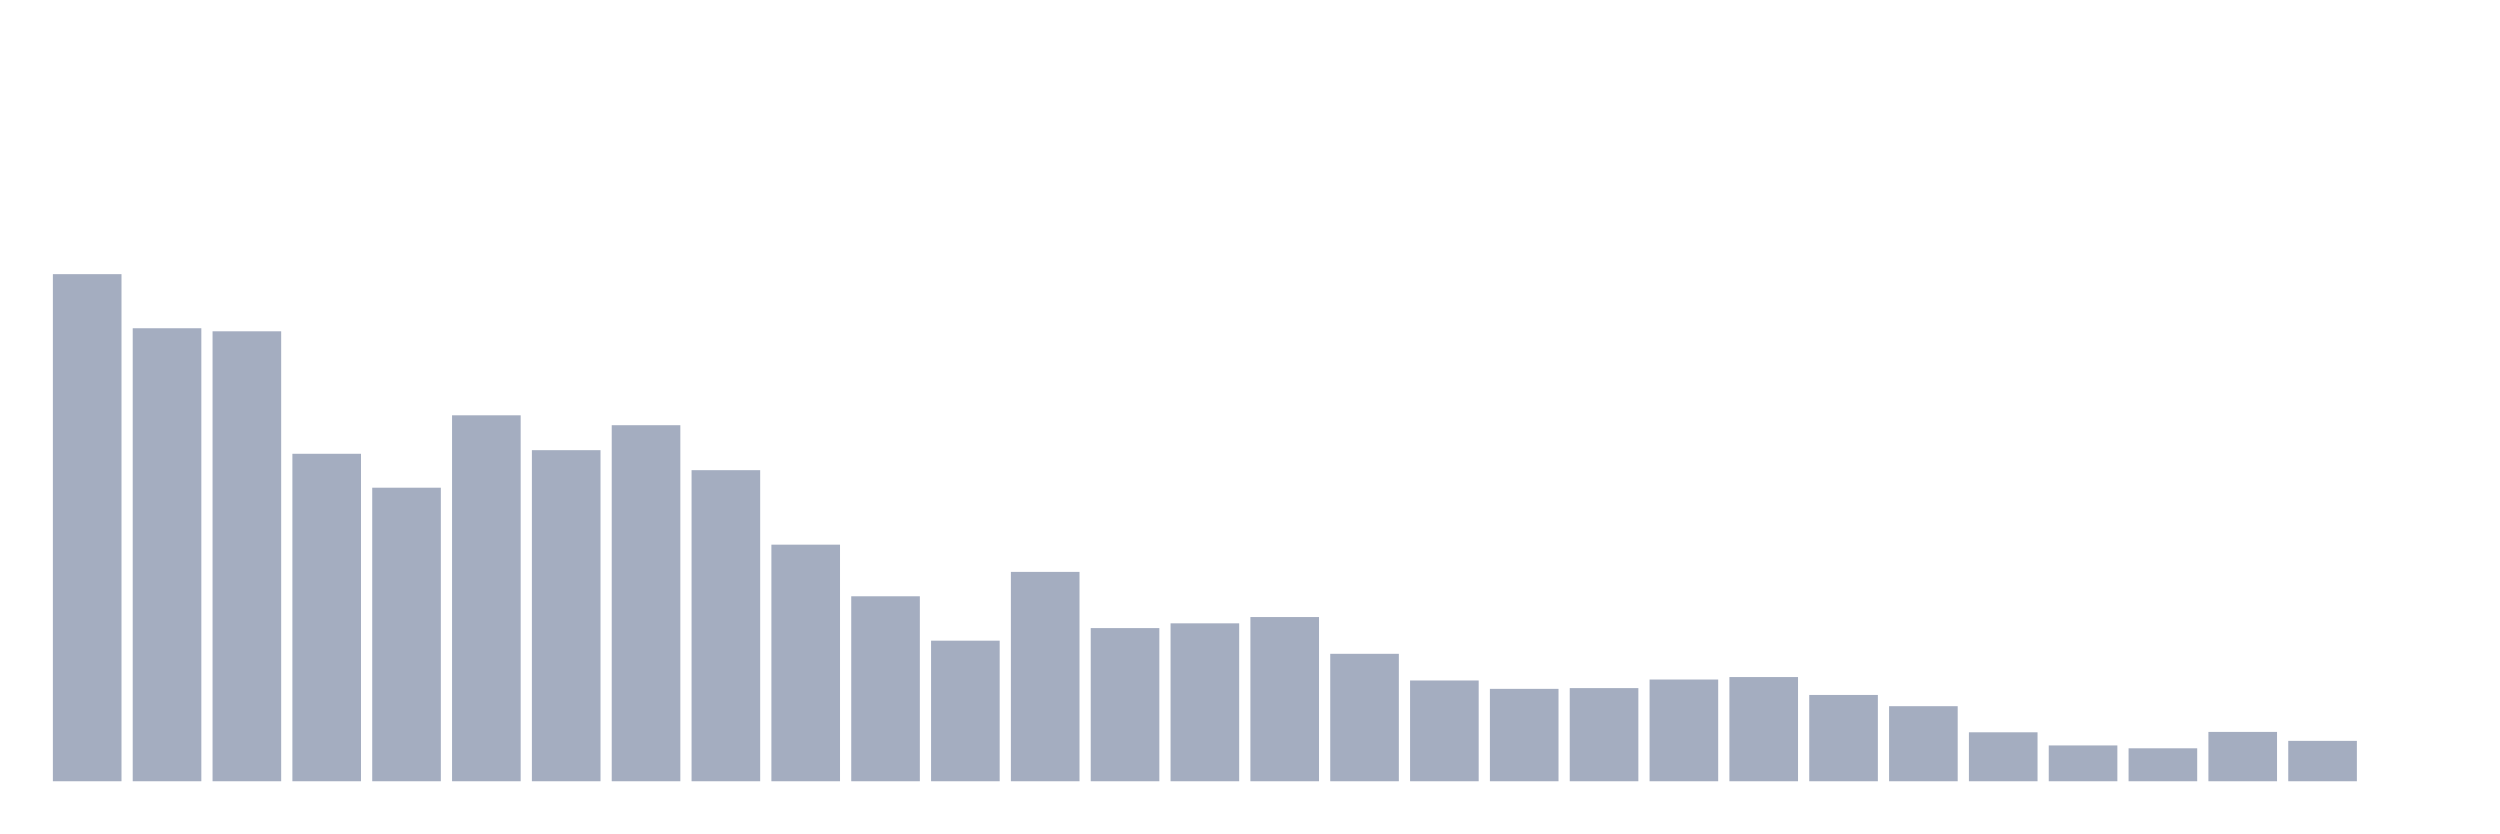
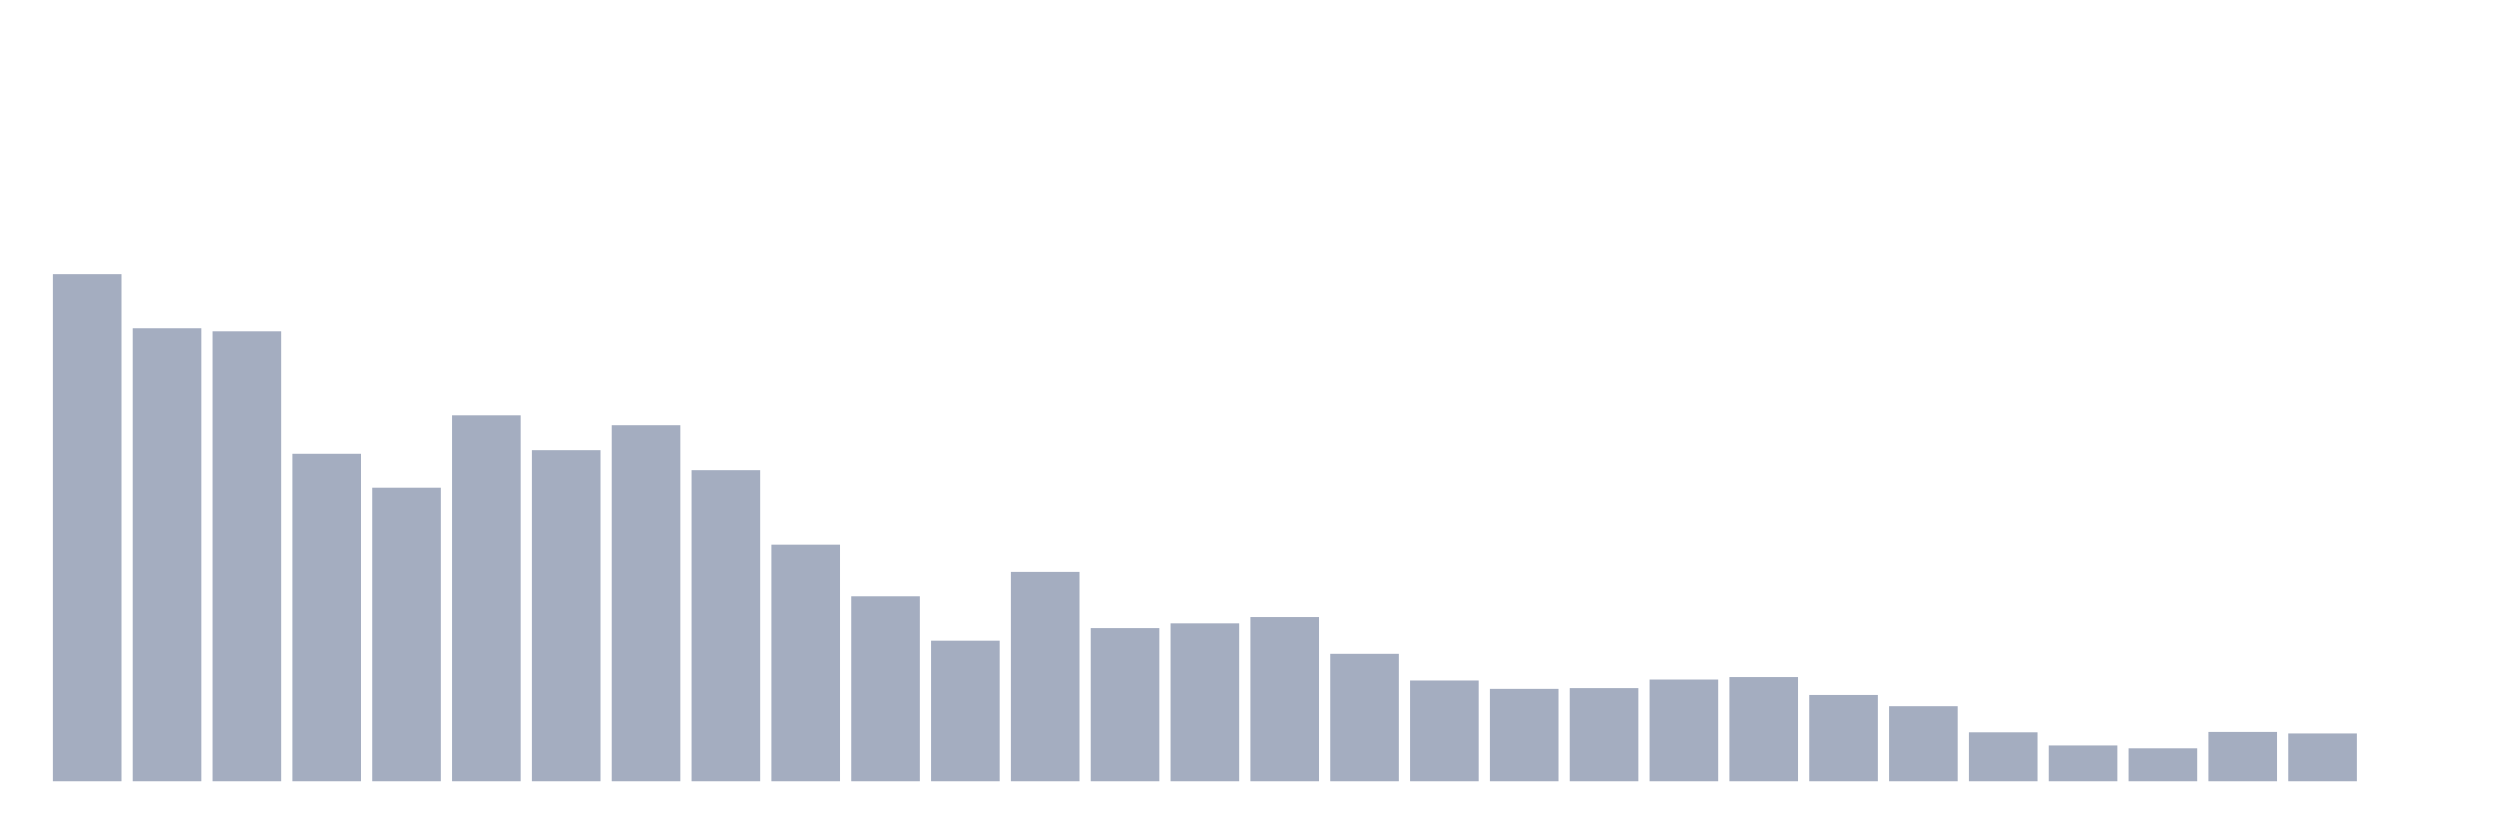
<svg xmlns="http://www.w3.org/2000/svg" viewBox="0 0 480 160">
  <g transform="translate(10,10)">
    <rect class="bar" x="0.153" width="13.175" y="42.637" height="97.363" fill="rgb(164,173,192)" />
    <rect class="bar" x="15.482" width="13.175" y="53.024" height="86.976" fill="rgb(164,173,192)" />
    <rect class="bar" x="30.81" width="13.175" y="53.61" height="86.39" fill="rgb(164,173,192)" />
    <rect class="bar" x="46.138" width="13.175" y="77.127" height="62.873" fill="rgb(164,173,192)" />
    <rect class="bar" x="61.466" width="13.175" y="83.638" height="56.362" fill="rgb(164,173,192)" />
    <rect class="bar" x="76.794" width="13.175" y="69.739" height="70.261" fill="rgb(164,173,192)" />
    <rect class="bar" x="92.123" width="13.175" y="76.432" height="63.568" fill="rgb(164,173,192)" />
    <rect class="bar" x="107.451" width="13.175" y="71.641" height="68.359" fill="rgb(164,173,192)" />
    <rect class="bar" x="122.779" width="13.175" y="80.273" height="59.727" fill="rgb(164,173,192)" />
    <rect class="bar" x="138.107" width="13.175" y="94.574" height="45.426" fill="rgb(164,173,192)" />
    <rect class="bar" x="153.436" width="13.175" y="104.486" height="35.514" fill="rgb(164,173,192)" />
    <rect class="bar" x="168.764" width="13.175" y="113.008" height="26.992" fill="rgb(164,173,192)" />
    <rect class="bar" x="184.092" width="13.175" y="99.804" height="40.196" fill="rgb(164,173,192)" />
    <rect class="bar" x="199.42" width="13.175" y="110.594" height="29.406" fill="rgb(164,173,192)" />
    <rect class="bar" x="214.748" width="13.175" y="109.679" height="30.321" fill="rgb(164,173,192)" />
    <rect class="bar" x="230.077" width="13.175" y="108.472" height="31.528" fill="rgb(164,173,192)" />
    <rect class="bar" x="245.405" width="13.175" y="115.531" height="24.469" fill="rgb(164,173,192)" />
    <rect class="bar" x="260.733" width="13.175" y="120.652" height="19.348" fill="rgb(164,173,192)" />
    <rect class="bar" x="276.061" width="13.175" y="122.261" height="17.739" fill="rgb(164,173,192)" />
    <rect class="bar" x="291.39" width="13.175" y="122.115" height="17.885" fill="rgb(164,173,192)" />
    <rect class="bar" x="306.718" width="13.175" y="120.469" height="19.531" fill="rgb(164,173,192)" />
    <rect class="bar" x="322.046" width="13.175" y="119.993" height="20.007" fill="rgb(164,173,192)" />
    <rect class="bar" x="337.374" width="13.175" y="123.431" height="16.569" fill="rgb(164,173,192)" />
    <rect class="bar" x="352.702" width="13.175" y="125.589" height="14.411" fill="rgb(164,173,192)" />
    <rect class="bar" x="368.031" width="13.175" y="130.6" height="9.4" fill="rgb(164,173,192)" />
    <rect class="bar" x="383.359" width="13.175" y="133.124" height="6.876" fill="rgb(164,173,192)" />
    <rect class="bar" x="398.687" width="13.175" y="133.673" height="6.327" fill="rgb(164,173,192)" />
    <rect class="bar" x="414.015" width="13.175" y="130.527" height="9.473" fill="rgb(164,173,192)" />
-     <rect class="bar" x="429.344" width="13.175" y="132.246" height="7.754" fill="rgb(164,173,192)" />
+     <rect class="bar" x="429.344" width="13.175" y="130.82" height="9.18" fill="rgb(164,173,192)" />
    <rect class="bar" x="444.672" width="13.175" y="140" height="0" fill="rgb(164,173,192)" />
  </g>
</svg>
